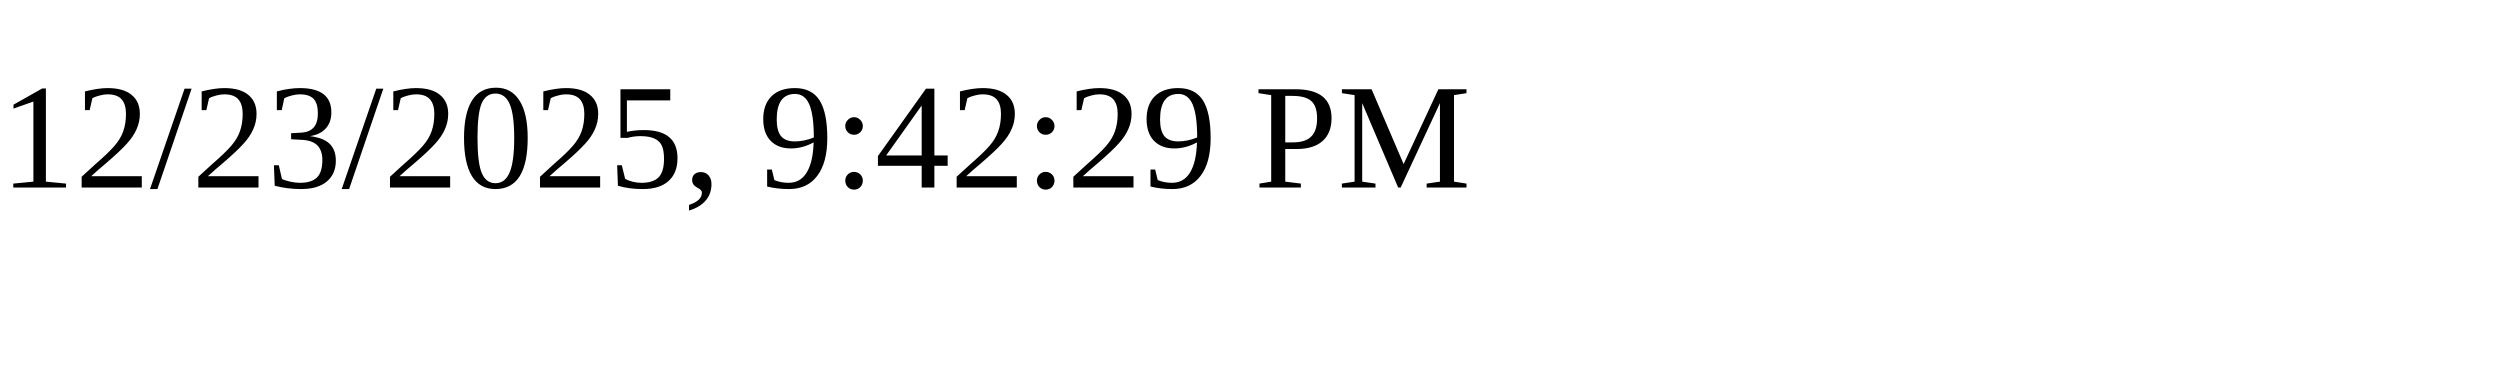
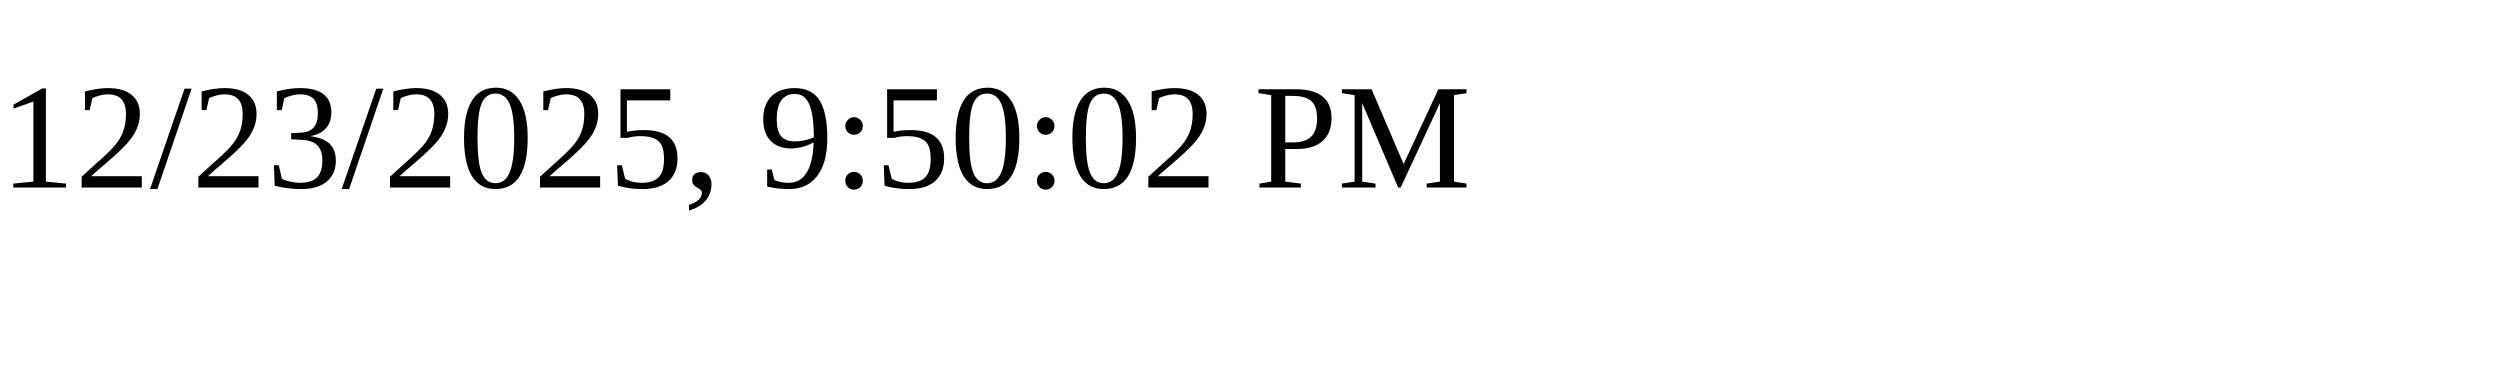
<svg xmlns="http://www.w3.org/2000/svg" height="30" width="200">
-   <text x="0" y="15">12/23/2025, 9:42:29 PM</text>
+   <text x="0" y="15">12/23/2025, 9:50:02 PM</text>
</svg>
